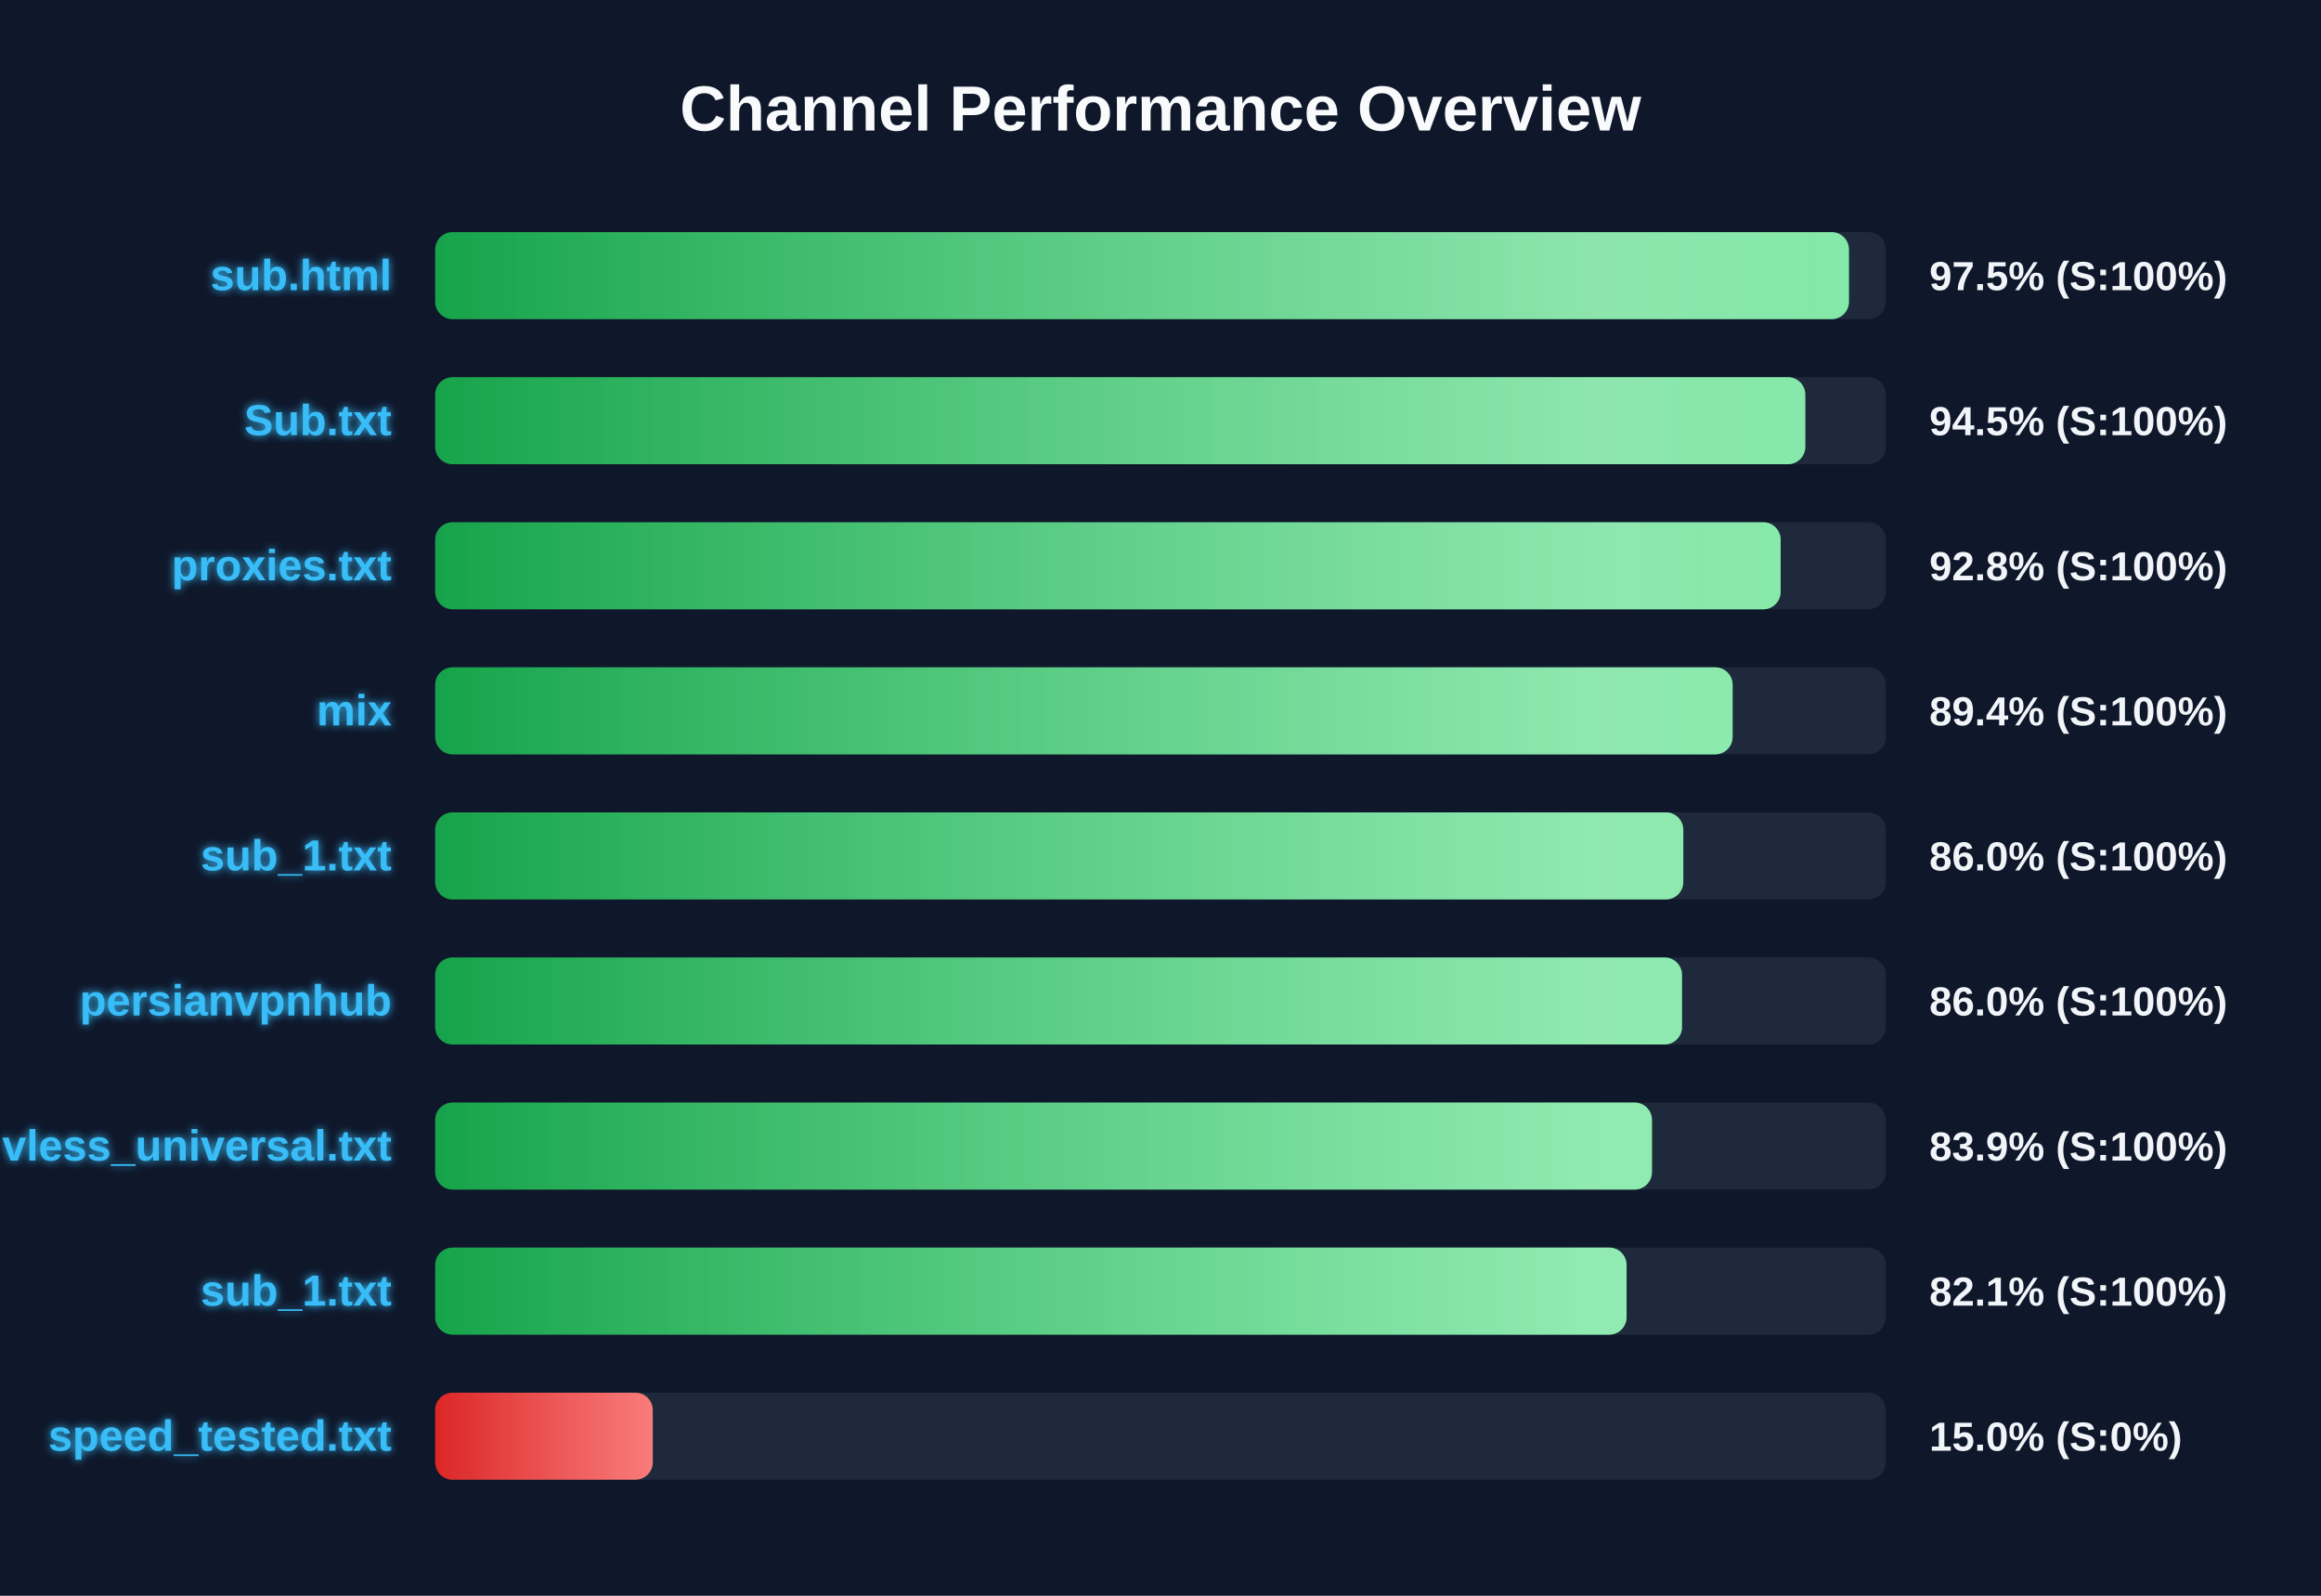
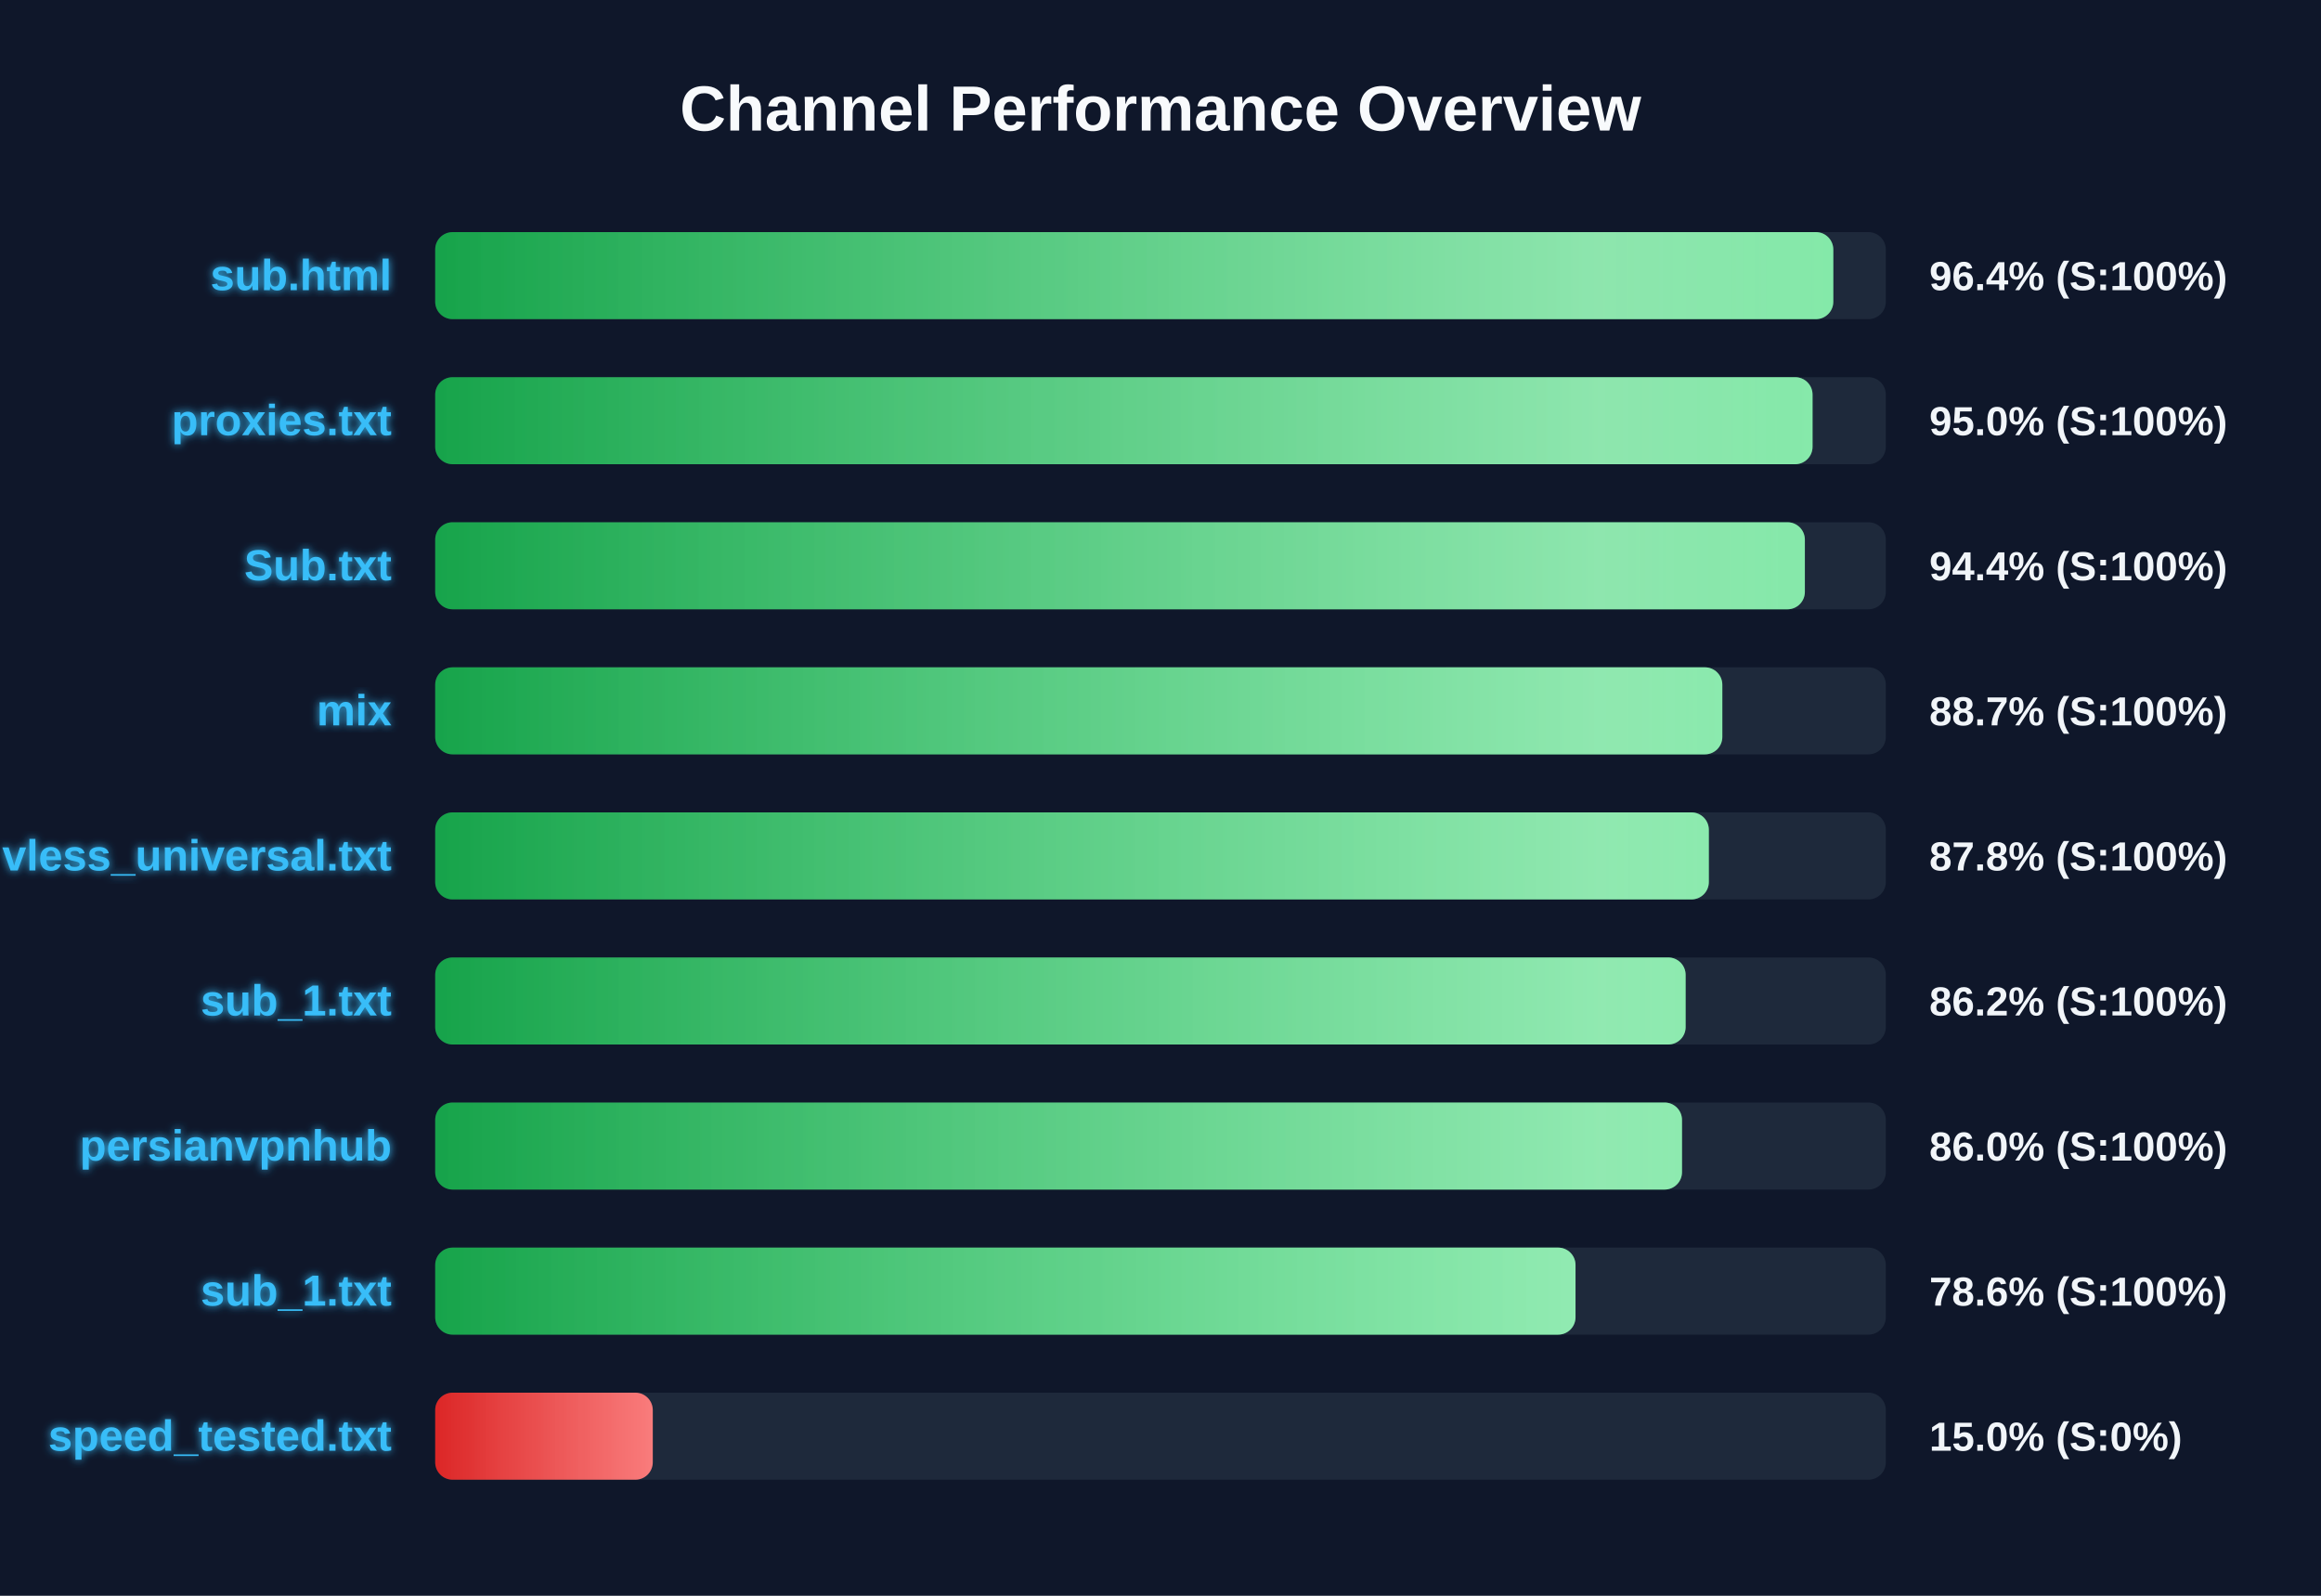
<svg xmlns="http://www.w3.org/2000/svg" width="800" height="550" version="1.1">
  <defs>
    <linearGradient id="grad-green" x1="0%" y1="0%" x2="100%" y2="0%">
      <stop offset="0%" stop-color="#16a34a" />
      <stop offset="100%" stop-color="#4ade80" />
    </linearGradient>
    <linearGradient id="grad-yellow" x1="0%" y1="0%" x2="100%" y2="0%">
      <stop offset="0%" stop-color="#ca8a04" />
      <stop offset="100%" stop-color="#fde047" />
    </linearGradient>
    <linearGradient id="grad-red" x1="0%" y1="0%" x2="100%" y2="0%">
      <stop offset="0%" stop-color="#dc2626" />
      <stop offset="100%" stop-color="#f87171" />
    </linearGradient>
    <linearGradient id="shimmer" x1="0%" y1="0%" x2="100%" y2="0%">
      <stop offset="0%" stop-color="rgba(255,255,255,0)" />
      <stop offset="50%" stop-color="rgba(255,255,255,0.4)" />
      <stop offset="100%" stop-color="rgba(255,255,255,0)" />
    </linearGradient>
    <filter id="glow" x="-20%" y="-20%" width="140%" height="140%">
      <feGaussianBlur stdDeviation="1.5" result="blur" />
      <feComposite in="SourceGraphic" in2="blur" operator="over" />
    </filter>
  </defs>
  <style>
        .bg-rect { fill: #0f172a; }
        .title { font: bold 22px 'Segoe UI', Arial, sans-serif; fill: #f8fafc; }
        .row { font: bold 15px 'Segoe UI', Arial, sans-serif; fill: #38bdf8; filter: url(#glow); }
        .score { font: bold 14px 'Segoe UI', Arial, sans-serif; fill: #f1f5f9; }
        @keyframes shimmer-anim {
            0% { transform: translateX(-100%); }
            100% { transform: translateX(200%); }
        }
        .shimmer-rect {
            animation: shimmer-anim 2.5s infinite linear;
        }
    </style>
  <rect width="100%" height="100%" class="bg-rect" />
  <text x="400" y="45" text-anchor="middle" class="title">Channel Performance Overview</text>
  <rect x="150" y="80" width="500" height="30" fill="#1e293b" rx="6" />
  <clipPath id="clip-0">
-     <rect x="150" y="80" width="487.3" height="30" rx="6" />
+     <rect x="150" y="80" width="481.9" height="30" rx="6" />
  </clipPath>
-   <rect x="150" y="80" width="487.3" height="30" fill="url(#grad-green)" rx="6" />
+   <rect x="150" y="80" width="481.9" height="30" fill="url(#grad-green)" rx="6" />
  <g clip-path="url(#clip-0)">
    <rect x="150" y="80" width="100%" height="30" fill="url(#shimmer)" class="shimmer-rect" />
  </g>
  <text x="135" y="100" text-anchor="end" class="row">sub.html</text>
-   <text x="665" y="100" text-anchor="start" class="score">97.5% (S:100%)</text>
+   <text x="665" y="100" text-anchor="start" class="score">96.4% (S:100%)</text>
  <rect x="150" y="130" width="500" height="30" fill="#1e293b" rx="6" />
  <clipPath id="clip-1">
-     <rect x="150" y="130" width="472.25" height="30" rx="6" />
+     <rect x="150" y="130" width="474.75" height="30" rx="6" />
  </clipPath>
-   <rect x="150" y="130" width="472.25" height="30" fill="url(#grad-green)" rx="6" />
+   <rect x="150" y="130" width="474.75" height="30" fill="url(#grad-green)" rx="6" />
  <g clip-path="url(#clip-1)">
    <rect x="150" y="130" width="100%" height="30" fill="url(#shimmer)" class="shimmer-rect" />
  </g>
-   <text x="135" y="150" text-anchor="end" class="row">Sub.txt</text>
-   <text x="665" y="150" text-anchor="start" class="score">94.5% (S:100%)</text>
+   <text x="135" y="150" text-anchor="end" class="row">proxies.txt</text>
+   <text x="665" y="150" text-anchor="start" class="score">95.0% (S:100%)</text>
  <rect x="150" y="180" width="500" height="30" fill="#1e293b" rx="6" />
  <clipPath id="clip-2">
-     <rect x="150" y="180" width="463.75" height="30" rx="6" />
+     <rect x="150" y="180" width="472.1" height="30" rx="6" />
  </clipPath>
-   <rect x="150" y="180" width="463.75" height="30" fill="url(#grad-green)" rx="6" />
+   <rect x="150" y="180" width="472.1" height="30" fill="url(#grad-green)" rx="6" />
  <g clip-path="url(#clip-2)">
    <rect x="150" y="180" width="100%" height="30" fill="url(#shimmer)" class="shimmer-rect" />
  </g>
-   <text x="135" y="200" text-anchor="end" class="row">proxies.txt</text>
-   <text x="665" y="200" text-anchor="start" class="score">92.8% (S:100%)</text>
+   <text x="135" y="200" text-anchor="end" class="row">Sub.txt</text>
+   <text x="665" y="200" text-anchor="start" class="score">94.4% (S:100%)</text>
  <rect x="150" y="230" width="500" height="30" fill="#1e293b" rx="6" />
  <clipPath id="clip-3">
-     <rect x="150" y="230" width="447.2" height="30" rx="6" />
+     <rect x="150" y="230" width="443.65" height="30" rx="6" />
  </clipPath>
-   <rect x="150" y="230" width="447.2" height="30" fill="url(#grad-green)" rx="6" />
+   <rect x="150" y="230" width="443.65" height="30" fill="url(#grad-green)" rx="6" />
  <g clip-path="url(#clip-3)">
    <rect x="150" y="230" width="100%" height="30" fill="url(#shimmer)" class="shimmer-rect" />
  </g>
  <text x="135" y="250" text-anchor="end" class="row">mix</text>
-   <text x="665" y="250" text-anchor="start" class="score">89.4% (S:100%)</text>
+   <text x="665" y="250" text-anchor="start" class="score">88.7% (S:100%)</text>
  <rect x="150" y="280" width="500" height="30" fill="#1e293b" rx="6" />
  <clipPath id="clip-4">
-     <rect x="150" y="280" width="430.2" height="30" rx="6" />
+     <rect x="150" y="280" width="439.0" height="30" rx="6" />
  </clipPath>
-   <rect x="150" y="280" width="430.2" height="30" fill="url(#grad-green)" rx="6" />
+   <rect x="150" y="280" width="439.0" height="30" fill="url(#grad-green)" rx="6" />
  <g clip-path="url(#clip-4)">
    <rect x="150" y="280" width="100%" height="30" fill="url(#shimmer)" class="shimmer-rect" />
  </g>
-   <text x="135" y="300" text-anchor="end" class="row">sub_1.txt</text>
-   <text x="665" y="300" text-anchor="start" class="score">86.0% (S:100%)</text>
+   <text x="135" y="300" text-anchor="end" class="row">vless_universal.txt</text>
+   <text x="665" y="300" text-anchor="start" class="score">87.8% (S:100%)</text>
  <rect x="150" y="330" width="500" height="30" fill="#1e293b" rx="6" />
  <clipPath id="clip-5">
-     <rect x="150" y="330" width="429.75" height="30" rx="6" />
+     <rect x="150" y="330" width="431.0" height="30" rx="6" />
  </clipPath>
-   <rect x="150" y="330" width="429.75" height="30" fill="url(#grad-green)" rx="6" />
+   <rect x="150" y="330" width="431.0" height="30" fill="url(#grad-green)" rx="6" />
  <g clip-path="url(#clip-5)">
    <rect x="150" y="330" width="100%" height="30" fill="url(#shimmer)" class="shimmer-rect" />
  </g>
-   <text x="135" y="350" text-anchor="end" class="row">persianvpnhub</text>
-   <text x="665" y="350" text-anchor="start" class="score">86.0% (S:100%)</text>
+   <text x="135" y="350" text-anchor="end" class="row">sub_1.txt</text>
+   <text x="665" y="350" text-anchor="start" class="score">86.2% (S:100%)</text>
  <rect x="150" y="380" width="500" height="30" fill="#1e293b" rx="6" />
  <clipPath id="clip-6">
-     <rect x="150" y="380" width="419.4" height="30" rx="6" />
+     <rect x="150" y="380" width="429.75" height="30" rx="6" />
  </clipPath>
-   <rect x="150" y="380" width="419.4" height="30" fill="url(#grad-green)" rx="6" />
+   <rect x="150" y="380" width="429.75" height="30" fill="url(#grad-green)" rx="6" />
  <g clip-path="url(#clip-6)">
    <rect x="150" y="380" width="100%" height="30" fill="url(#shimmer)" class="shimmer-rect" />
  </g>
-   <text x="135" y="400" text-anchor="end" class="row">vless_universal.txt</text>
-   <text x="665" y="400" text-anchor="start" class="score">83.9% (S:100%)</text>
+   <text x="135" y="400" text-anchor="end" class="row">persianvpnhub</text>
+   <text x="665" y="400" text-anchor="start" class="score">86.0% (S:100%)</text>
  <rect x="150" y="430" width="500" height="30" fill="#1e293b" rx="6" />
  <clipPath id="clip-7">
-     <rect x="150" y="430" width="410.65" height="30" rx="6" />
+     <rect x="150" y="430" width="393.05" height="30" rx="6" />
  </clipPath>
-   <rect x="150" y="430" width="410.65" height="30" fill="url(#grad-green)" rx="6" />
+   <rect x="150" y="430" width="393.05" height="30" fill="url(#grad-green)" rx="6" />
  <g clip-path="url(#clip-7)">
    <rect x="150" y="430" width="100%" height="30" fill="url(#shimmer)" class="shimmer-rect" />
  </g>
  <text x="135" y="450" text-anchor="end" class="row">sub_1.txt</text>
-   <text x="665" y="450" text-anchor="start" class="score">82.1% (S:100%)</text>
+   <text x="665" y="450" text-anchor="start" class="score">78.6% (S:100%)</text>
  <rect x="150" y="480" width="500" height="30" fill="#1e293b" rx="6" />
  <clipPath id="clip-8">
    <rect x="150" y="480" width="75.0" height="30" rx="6" />
  </clipPath>
  <rect x="150" y="480" width="75.0" height="30" fill="url(#grad-red)" rx="6" />
  <g clip-path="url(#clip-8)">
    <rect x="150" y="480" width="100%" height="30" fill="url(#shimmer)" class="shimmer-rect" />
  </g>
  <text x="135" y="500" text-anchor="end" class="row">speed_tested.txt</text>
  <text x="665" y="500" text-anchor="start" class="score">15.0% (S:0%)</text>
</svg>
